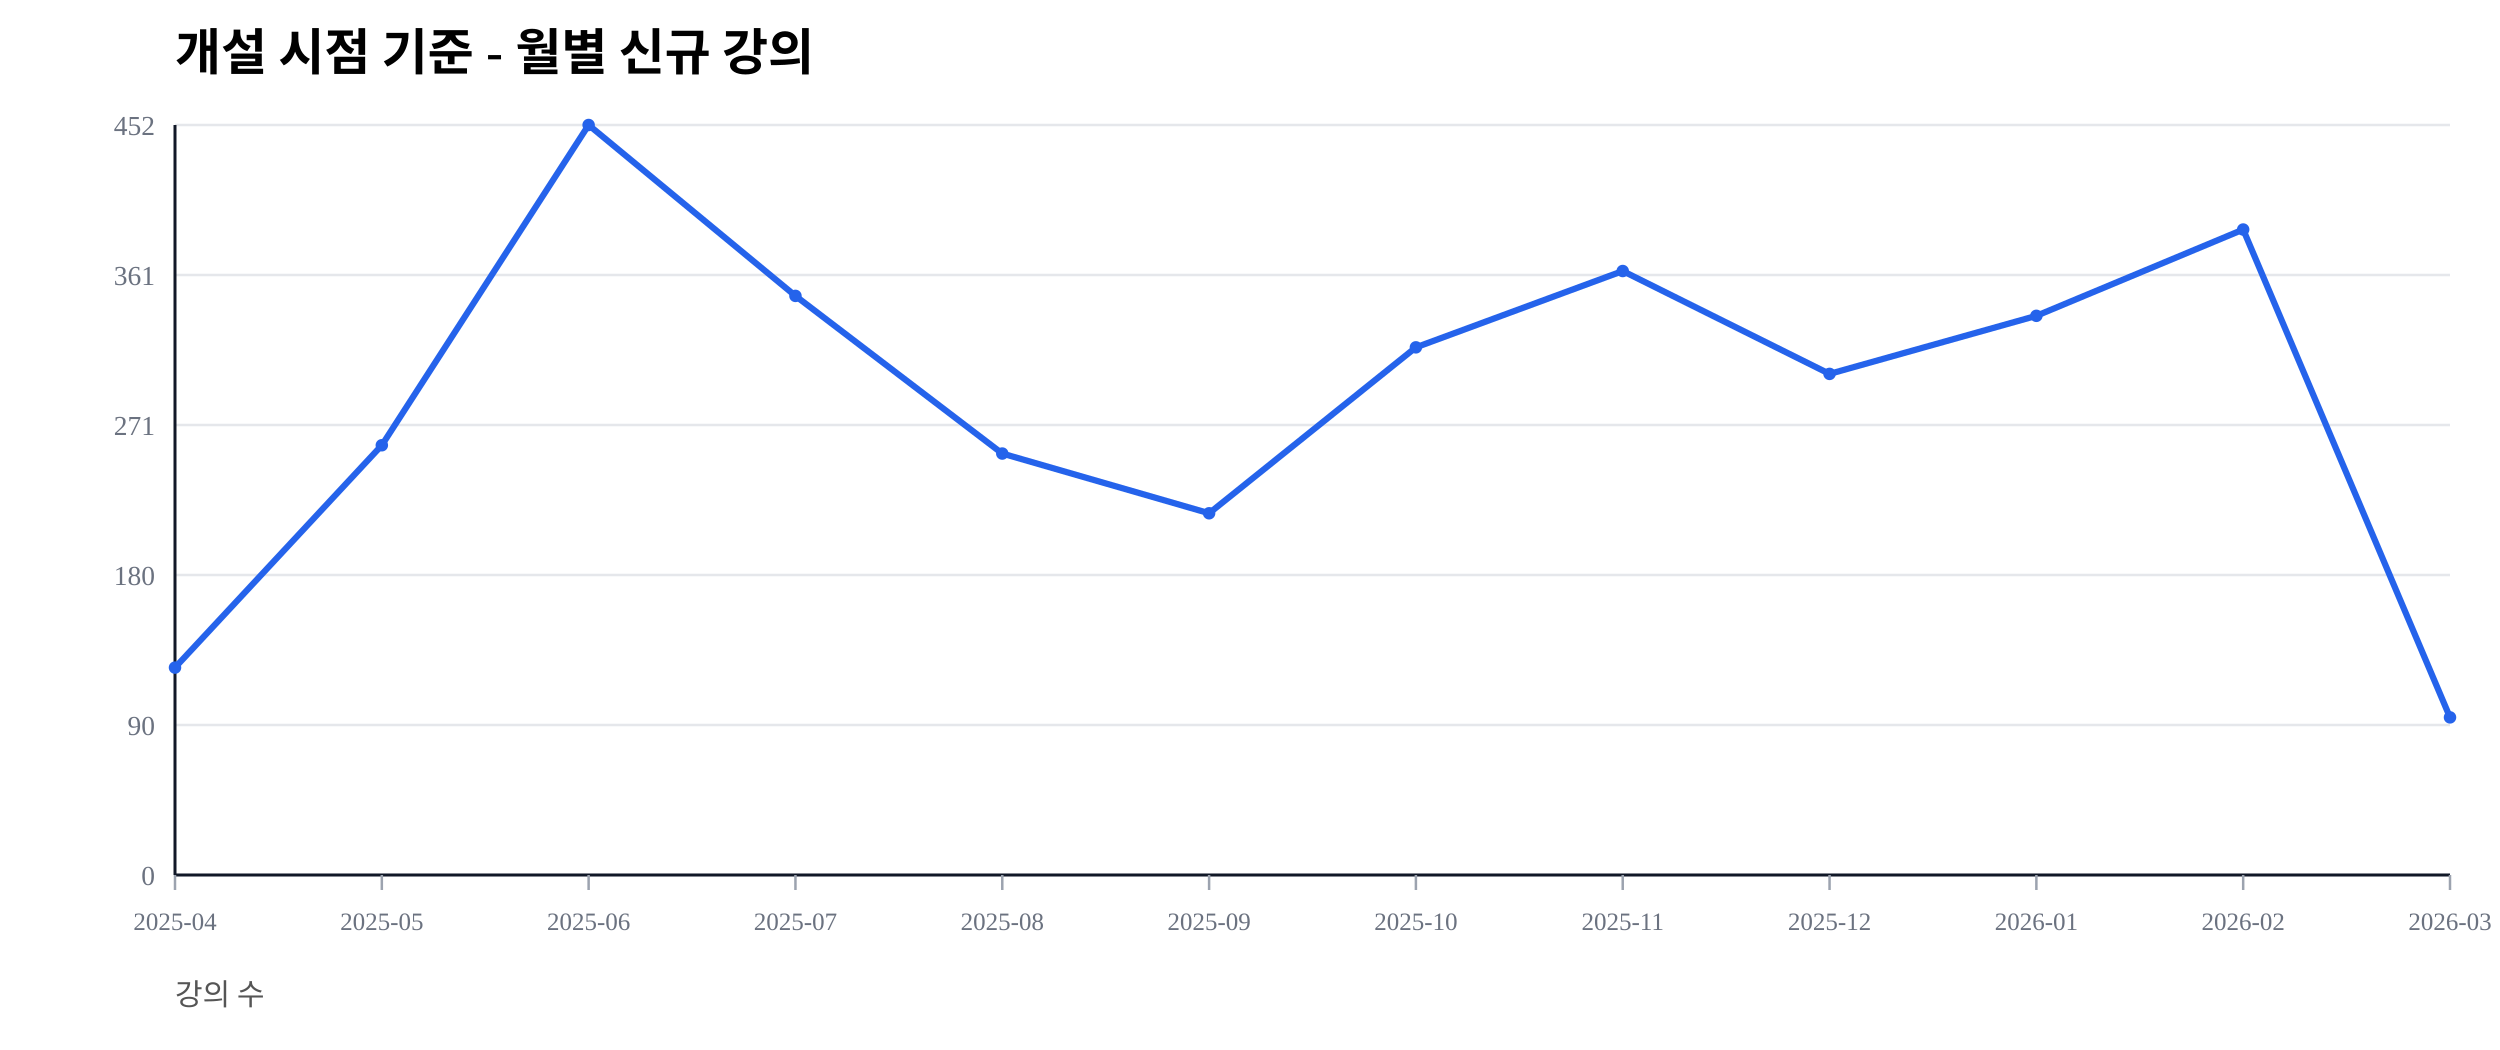
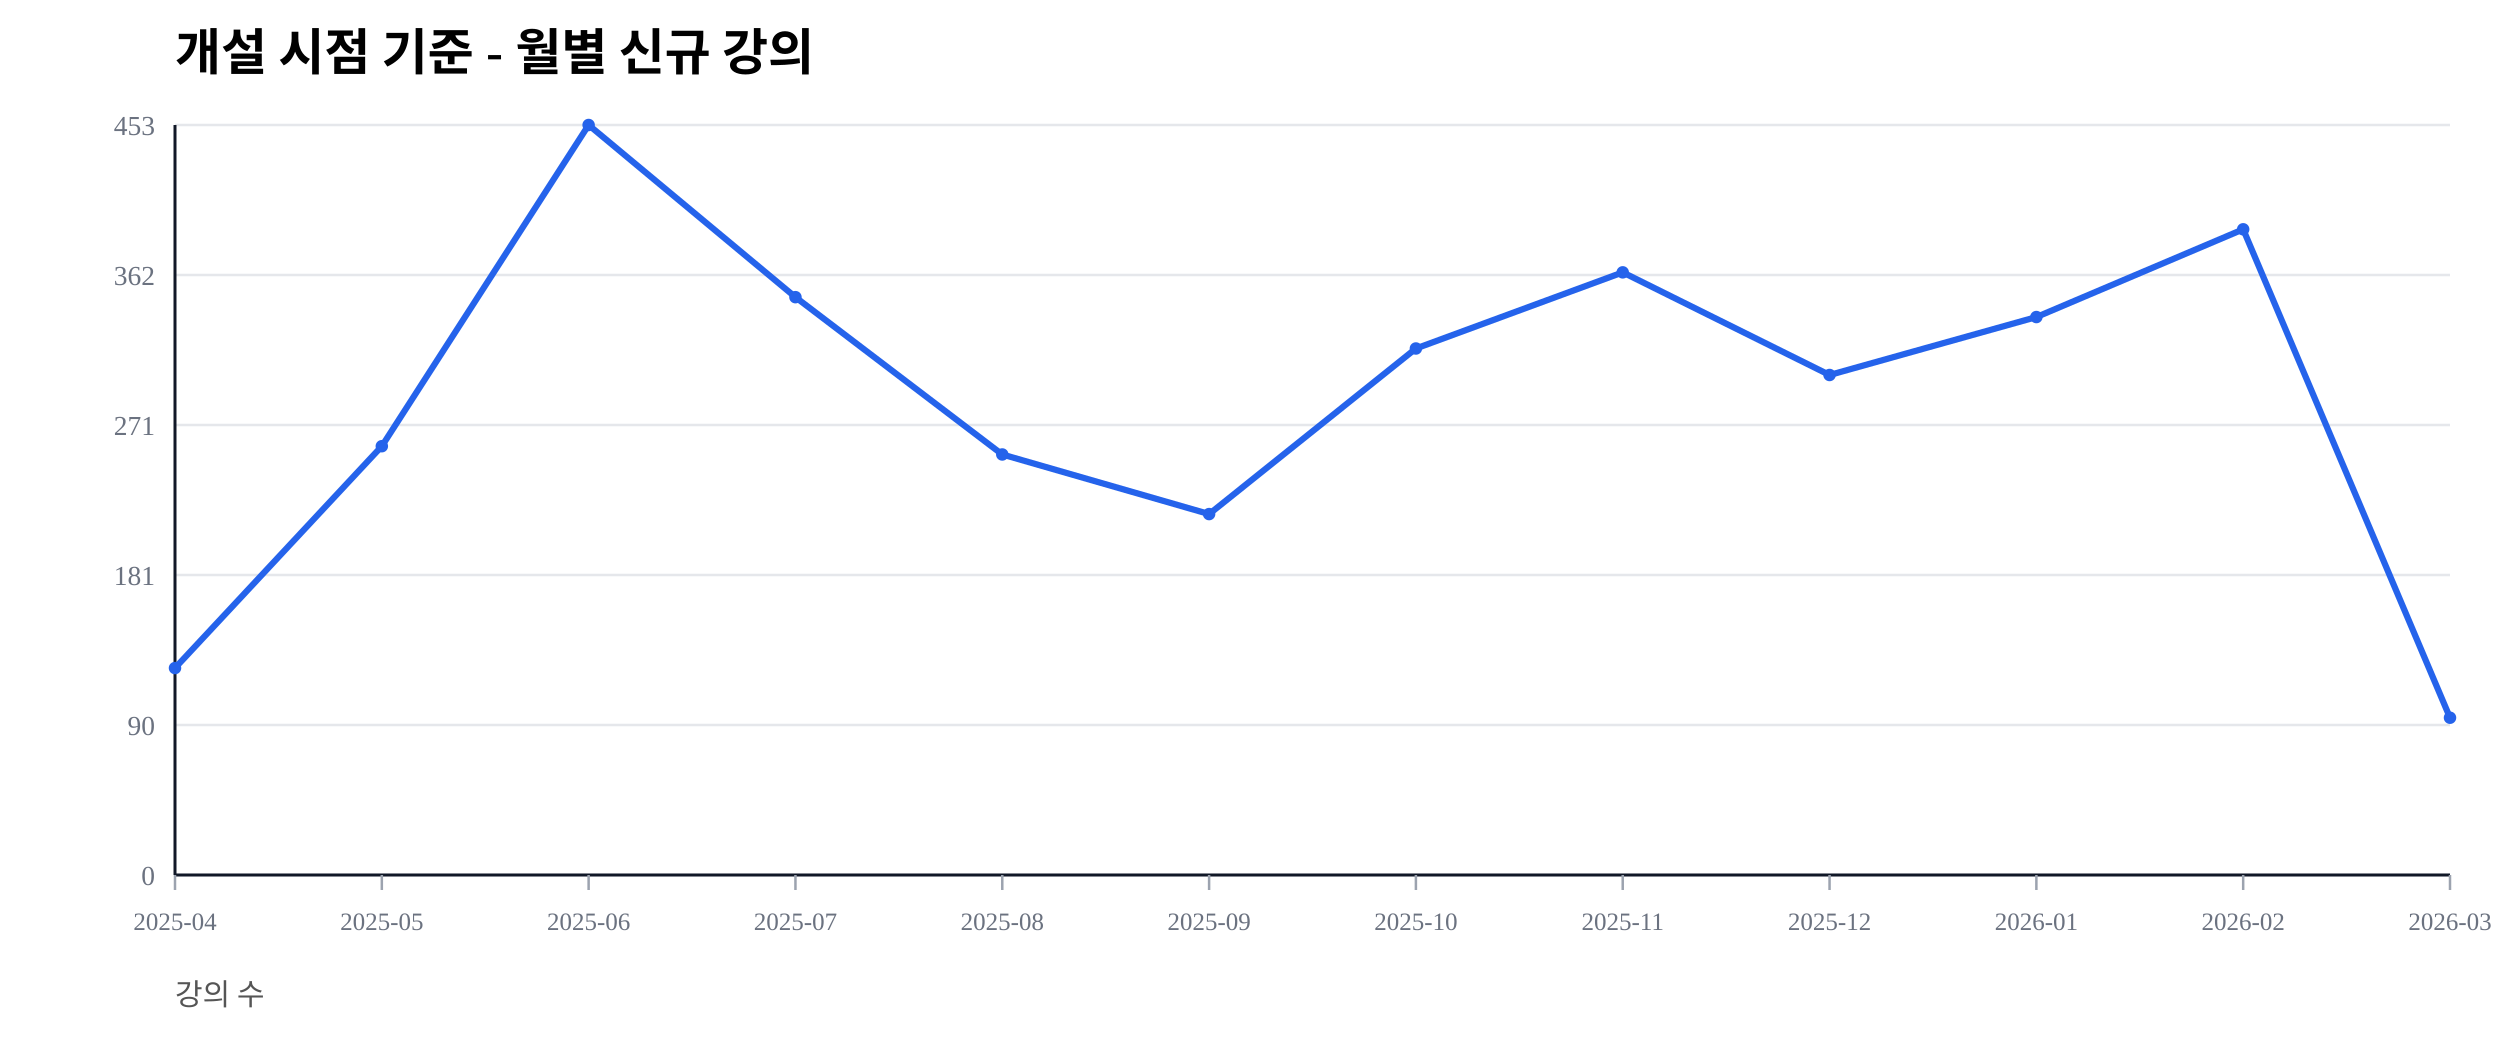
<svg xmlns="http://www.w3.org/2000/svg" width="1000" height="420" viewBox="0 0 1000 420">
  <rect width="100%" height="100%" fill="#ffffff" />
  <text x="70" y="28" font-size="20" font-weight="600">개설 시점 기준 - 월별 신규 강의</text>
  <text x="70" y="402" font-size="12" fill="#555">강의 수</text>
  <line x1="70" y1="350.00" x2="980" y2="350.00" stroke="#e5e7eb" stroke-width="1" />
  <text x="62" y="354.00" font-size="11" fill="#6b7280" text-anchor="end">0</text>
  <line x1="70" y1="290.00" x2="980" y2="290.00" stroke="#e5e7eb" stroke-width="1" />
  <text x="62" y="294.00" font-size="11" fill="#6b7280" text-anchor="end">90</text>
  <line x1="70" y1="230.00" x2="980" y2="230.00" stroke="#e5e7eb" stroke-width="1" />
-   <text x="62" y="234.00" font-size="11" fill="#6b7280" text-anchor="end">180</text>
+   <text x="62" y="234.00" font-size="11" fill="#6b7280" text-anchor="end">181</text>
  <line x1="70" y1="170.00" x2="980" y2="170.00" stroke="#e5e7eb" stroke-width="1" />
  <text x="62" y="174.00" font-size="11" fill="#6b7280" text-anchor="end">271</text>
  <line x1="70" y1="110.00" x2="980" y2="110.00" stroke="#e5e7eb" stroke-width="1" />
-   <text x="62" y="114.00" font-size="11" fill="#6b7280" text-anchor="end">361</text>
+   <text x="62" y="114.00" font-size="11" fill="#6b7280" text-anchor="end">362</text>
  <line x1="70" y1="50.00" x2="980" y2="50.00" stroke="#e5e7eb" stroke-width="1" />
-   <text x="62" y="54.00" font-size="11" fill="#6b7280" text-anchor="end">452</text>
+   <text x="62" y="54.00" font-size="11" fill="#6b7280" text-anchor="end">453</text>
  <line x1="70" y1="350" x2="980" y2="350" stroke="#111827" stroke-width="1.2" />
  <line x1="70" y1="50" x2="70" y2="350" stroke="#111827" stroke-width="1.2" />
  <line x1="70.00" y1="350" x2="70.00" y2="356" stroke="#9ca3af" stroke-width="1" />
  <text x="70.00" y="372" font-size="10" fill="#6b7280" text-anchor="middle">2025-04</text>
  <line x1="152.73" y1="350" x2="152.73" y2="356" stroke="#9ca3af" stroke-width="1" />
  <text x="152.73" y="372" font-size="10" fill="#6b7280" text-anchor="middle">2025-05</text>
  <line x1="235.45" y1="350" x2="235.45" y2="356" stroke="#9ca3af" stroke-width="1" />
  <text x="235.45" y="372" font-size="10" fill="#6b7280" text-anchor="middle">2025-06</text>
  <line x1="318.18" y1="350" x2="318.18" y2="356" stroke="#9ca3af" stroke-width="1" />
  <text x="318.18" y="372" font-size="10" fill="#6b7280" text-anchor="middle">2025-07</text>
  <line x1="400.91" y1="350" x2="400.91" y2="356" stroke="#9ca3af" stroke-width="1" />
  <text x="400.91" y="372" font-size="10" fill="#6b7280" text-anchor="middle">2025-08</text>
  <line x1="483.64" y1="350" x2="483.64" y2="356" stroke="#9ca3af" stroke-width="1" />
  <text x="483.64" y="372" font-size="10" fill="#6b7280" text-anchor="middle">2025-09</text>
  <line x1="566.36" y1="350" x2="566.36" y2="356" stroke="#9ca3af" stroke-width="1" />
  <text x="566.36" y="372" font-size="10" fill="#6b7280" text-anchor="middle">2025-10</text>
  <line x1="649.09" y1="350" x2="649.09" y2="356" stroke="#9ca3af" stroke-width="1" />
  <text x="649.09" y="372" font-size="10" fill="#6b7280" text-anchor="middle">2025-11</text>
  <line x1="731.82" y1="350" x2="731.82" y2="356" stroke="#9ca3af" stroke-width="1" />
  <text x="731.82" y="372" font-size="10" fill="#6b7280" text-anchor="middle">2025-12</text>
  <line x1="814.55" y1="350" x2="814.55" y2="356" stroke="#9ca3af" stroke-width="1" />
  <text x="814.55" y="372" font-size="10" fill="#6b7280" text-anchor="middle">2026-01</text>
  <line x1="897.27" y1="350" x2="897.27" y2="356" stroke="#9ca3af" stroke-width="1" />
  <text x="897.27" y="372" font-size="10" fill="#6b7280" text-anchor="middle">2026-02</text>
  <line x1="980.00" y1="350" x2="980.00" y2="356" stroke="#9ca3af" stroke-width="1" />
  <text x="980.00" y="372" font-size="10" fill="#6b7280" text-anchor="middle">2026-03</text>
-   <polyline fill="none" stroke="#2563eb" stroke-width="2.5" points="70.00,267.04 152.73,178.10 235.45,50.00 318.18,118.36 400.91,181.42 483.64,205.31 566.36,138.94 649.09,108.41 731.82,149.56 814.55,126.33 897.27,91.81 980.00,286.95" />
-   <circle cx="70.00" cy="267.04" r="2.5" fill="#2563eb" />
-   <circle cx="152.73" cy="178.10" r="2.5" fill="#2563eb" />
+   <polyline fill="none" stroke="#2563eb" stroke-width="2.5" points="70.00,267.22 152.73,178.48 235.45,50.00 318.18,118.87 400.91,181.79 483.64,205.63 566.36,139.40 649.09,108.94 731.82,150.00 814.55,126.82 897.27,91.72 980.00,287.09" />
+   <circle cx="70.00" cy="267.22" r="2.5" fill="#2563eb" />
+   <circle cx="152.73" cy="178.48" r="2.5" fill="#2563eb" />
  <circle cx="235.45" cy="50.00" r="2.5" fill="#2563eb" />
-   <circle cx="318.18" cy="118.36" r="2.5" fill="#2563eb" />
-   <circle cx="400.91" cy="181.42" r="2.5" fill="#2563eb" />
-   <circle cx="483.64" cy="205.31" r="2.5" fill="#2563eb" />
-   <circle cx="566.36" cy="138.94" r="2.5" fill="#2563eb" />
-   <circle cx="649.09" cy="108.41" r="2.5" fill="#2563eb" />
-   <circle cx="731.82" cy="149.56" r="2.5" fill="#2563eb" />
-   <circle cx="814.55" cy="126.33" r="2.5" fill="#2563eb" />
-   <circle cx="897.27" cy="91.81" r="2.5" fill="#2563eb" />
-   <circle cx="980.00" cy="286.95" r="2.5" fill="#2563eb" />
+   <circle cx="318.18" cy="118.87" r="2.5" fill="#2563eb" />
+   <circle cx="400.91" cy="181.79" r="2.5" fill="#2563eb" />
+   <circle cx="483.64" cy="205.63" r="2.5" fill="#2563eb" />
+   <circle cx="566.36" cy="139.40" r="2.5" fill="#2563eb" />
+   <circle cx="649.09" cy="108.94" r="2.5" fill="#2563eb" />
+   <circle cx="731.82" cy="150.00" r="2.5" fill="#2563eb" />
+   <circle cx="814.55" cy="126.82" r="2.5" fill="#2563eb" />
+   <circle cx="897.27" cy="91.72" r="2.5" fill="#2563eb" />
+   <circle cx="980.00" cy="287.09" r="2.5" fill="#2563eb" />
</svg>
